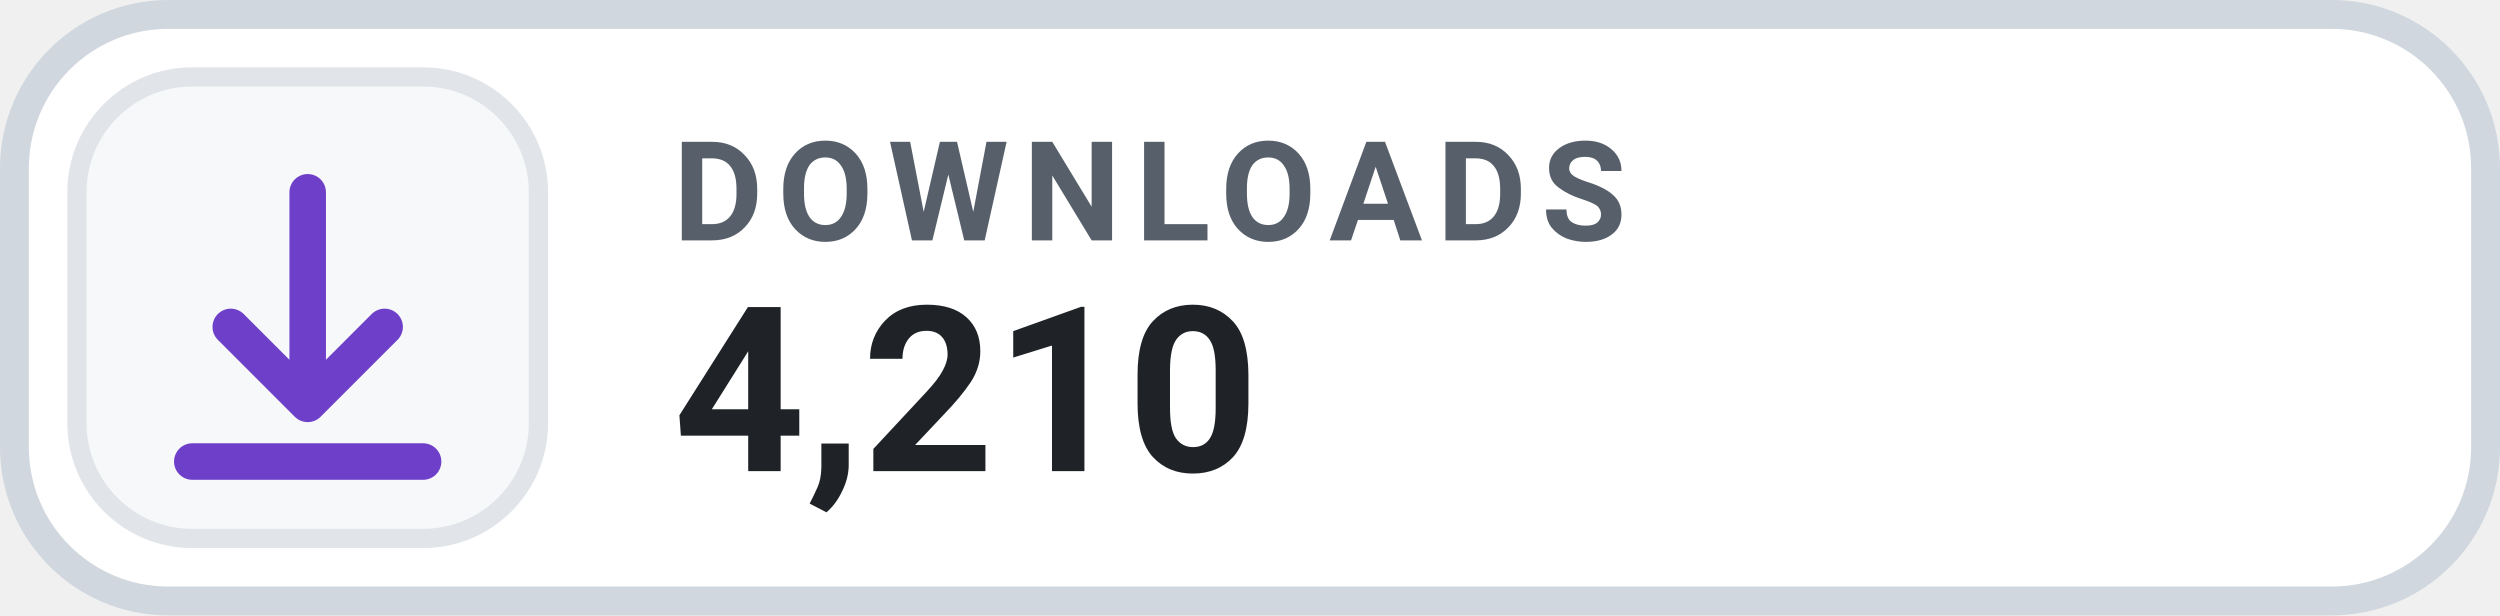
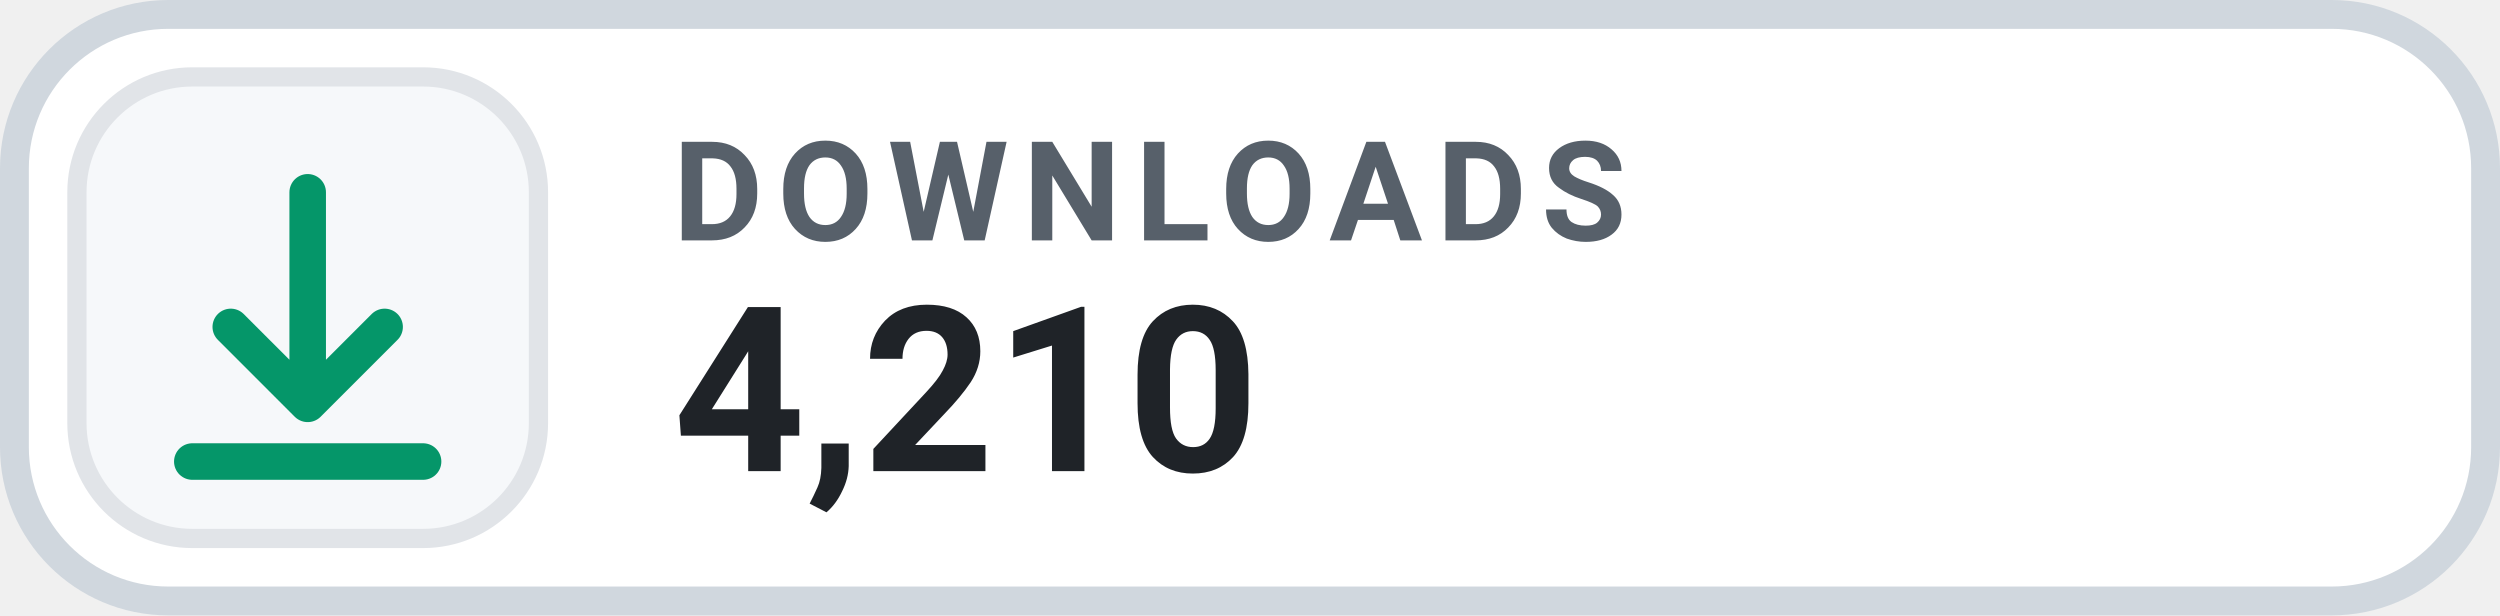
<svg xmlns="http://www.w3.org/2000/svg" width="130" height="32" viewBox="0 0 130 32" role="img" aria-label="DOWNLOADS 4,210">
  <rect x=".75" y=".75" width="128.5" height="30.5" rx="8" fill="#FFFFFF" stroke="#D0D7DE" stroke-width="1.5" />
  <rect x="4" y="4" width="24" height="24" rx="6" fill="#F6F8FA" stroke="#E1E4E8" stroke-width="1" />
-   <g transform="translate(16 16)" style="color:#6E40C9;">
+   <g transform="translate(16 16)" style="color:#059669;">
    <path d="M0 -6 v11 m0 0 l4 -4 m-4 4 l-4 -4 M-6 8 h12" fill="none" stroke="currentColor" stroke-width="1.9" stroke-linecap="round" stroke-linejoin="round" />
  </g>
  <text x="35" y="12.5" fill="#57606A" font-family="-apple-system,BlinkMacSystemFont,'Segoe UI',Roboto,Helvetica,Arial,sans-serif" font-size="7.2" font-weight="700" letter-spacing=".75">DOWNLOADS</text>
  <text x="35" y="24.5" fill="#1F2328" font-family="-apple-system,BlinkMacSystemFont,'Segoe UI',Roboto,Helvetica,Arial,sans-serif" font-size="12" font-weight="700">4,210</text>
</svg>
